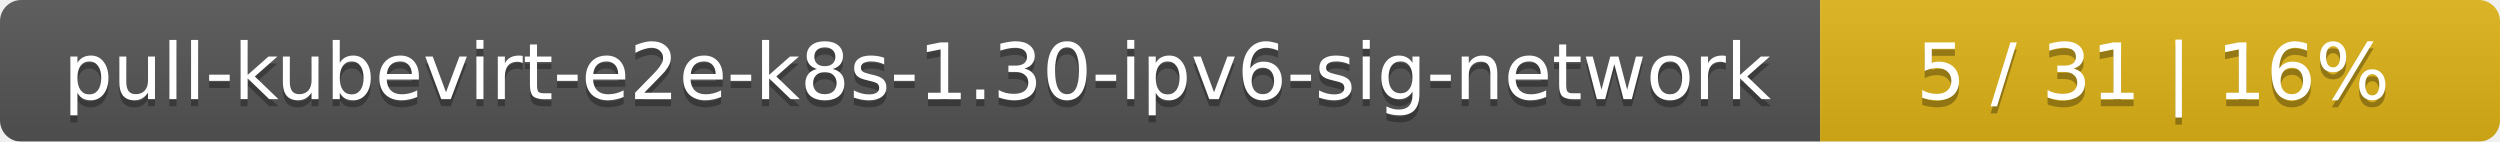
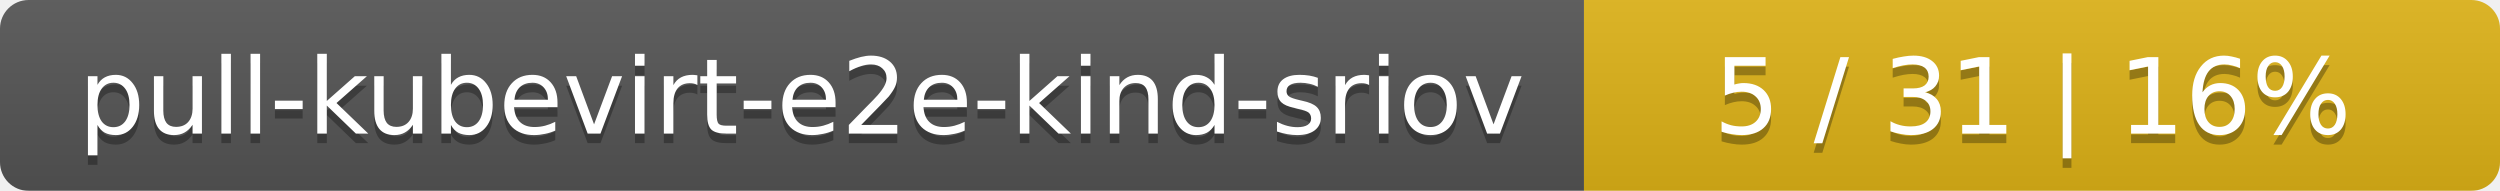
- <svg xmlns="http://www.w3.org/2000/svg" width="353" height="20">
+ <svg xmlns="http://www.w3.org/2000/svg" width="262" height="20">
  <linearGradient id="smooth" x2="0" y2="100%">
    <stop offset="0" stop-color="#bbb" stop-opacity=".1" />
    <stop offset="1" stop-opacity=".1" />
  </linearGradient>
  <mask id="round">
-     <rect width="353" height="20" rx="3" fill="#fff" />
+     <rect width="262" height="20" rx="3" fill="#fff" />
  </mask>
  <g mask="url(#round)">
-     <rect width="257" height="20" fill="#555" />
-     <rect x="257" width="96" height="20" fill="#dfb317" />
-     <rect width="353" height="20" fill="url(#smooth)" />
+     <rect width="166" height="20" fill="#555" />
+     <rect x="166" width="96" height="20" fill="#dfb317" />
+     <rect width="262" height="20" fill="url(#smooth)" />
  </g>
  <g fill="#fff" text-anchor="middle" font-family="DejaVu Sans,Verdana,Geneva,sans-serif" font-size="11">
-     <text x="129.5" y="15" fill="#010101" fill-opacity=".3">pull-kubevirt-e2e-k8s-1.30-ipv6-sig-network</text>
-     <text x="129.5" y="14">pull-kubevirt-e2e-k8s-1.30-ipv6-sig-network</text>
-     <text x="304" y="15" fill="#010101" fill-opacity=".3">5 / 31    |    16%</text>
-     <text x="304" y="14">5 / 31    |    16%</text>
+     <text x="84" y="15" fill="#010101" fill-opacity=".3">pull-kubevirt-e2e-kind-sriov</text>
+     <text x="84" y="14">pull-kubevirt-e2e-kind-sriov</text>
+     <text x="213" y="15" fill="#010101" fill-opacity=".3">5 / 31    |    16%</text>
+     <text x="213" y="14">5 / 31    |    16%</text>
  </g>
</svg>
